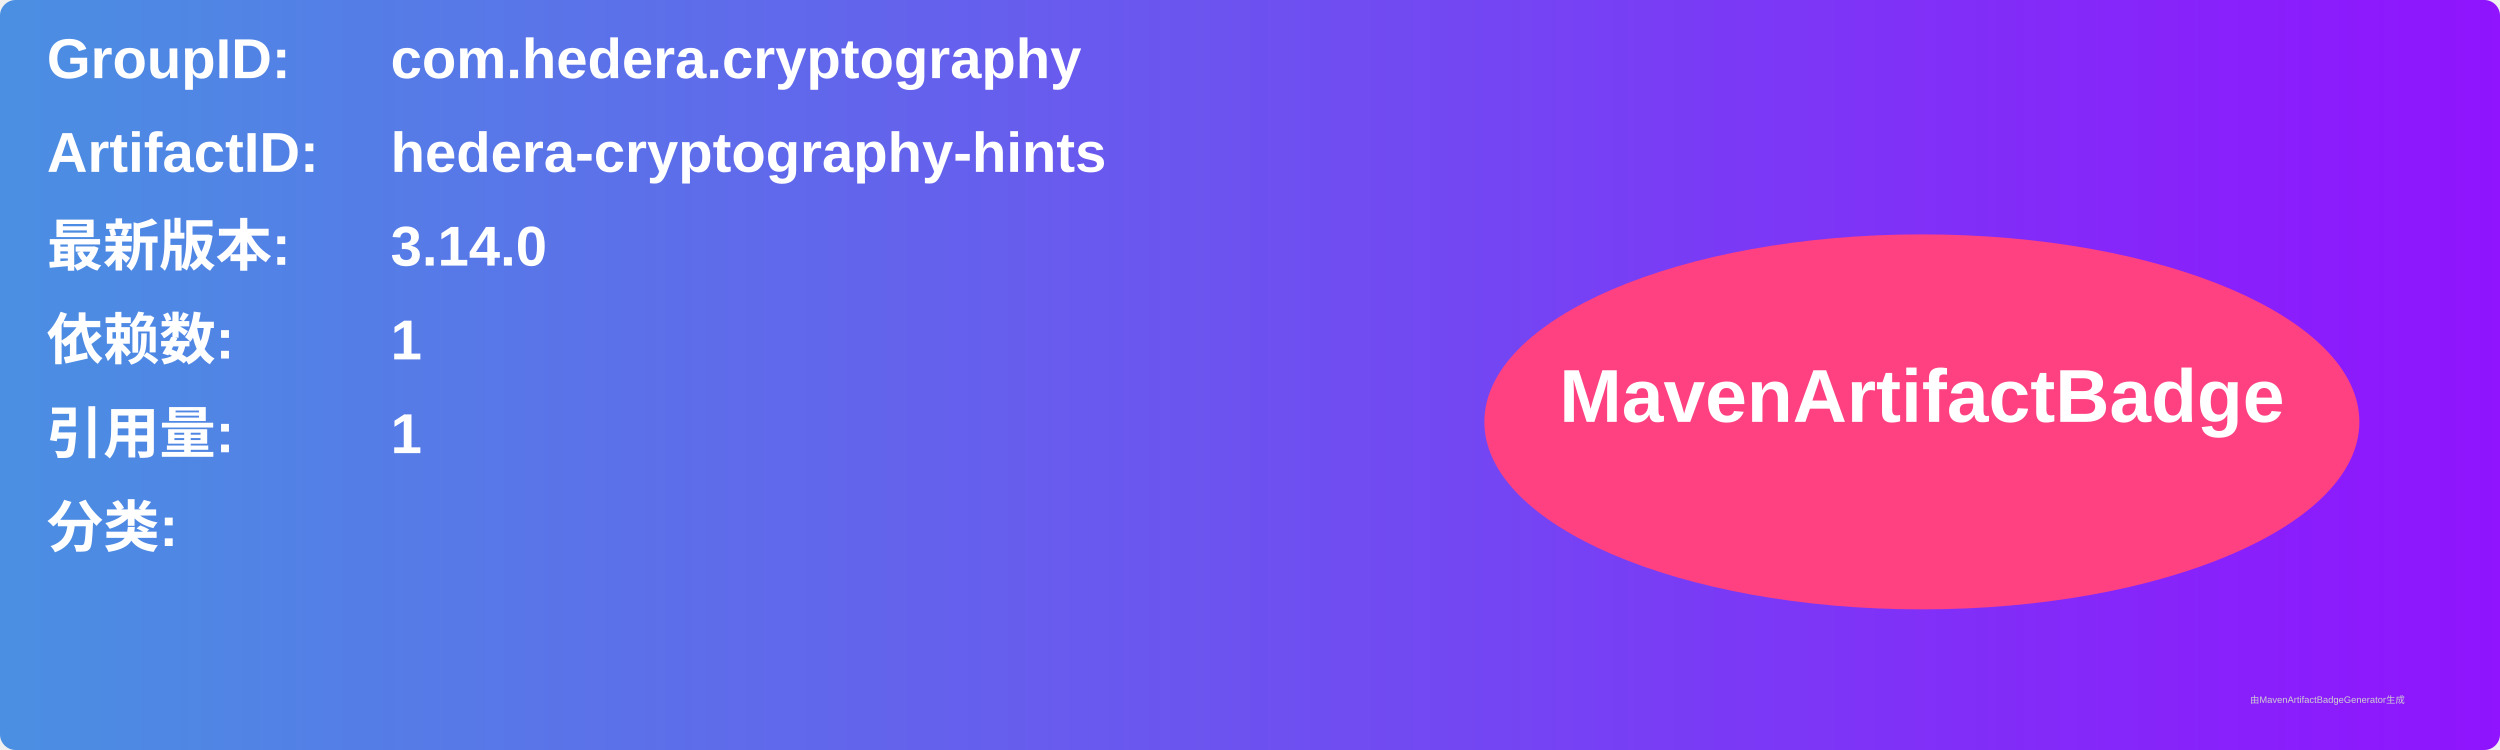
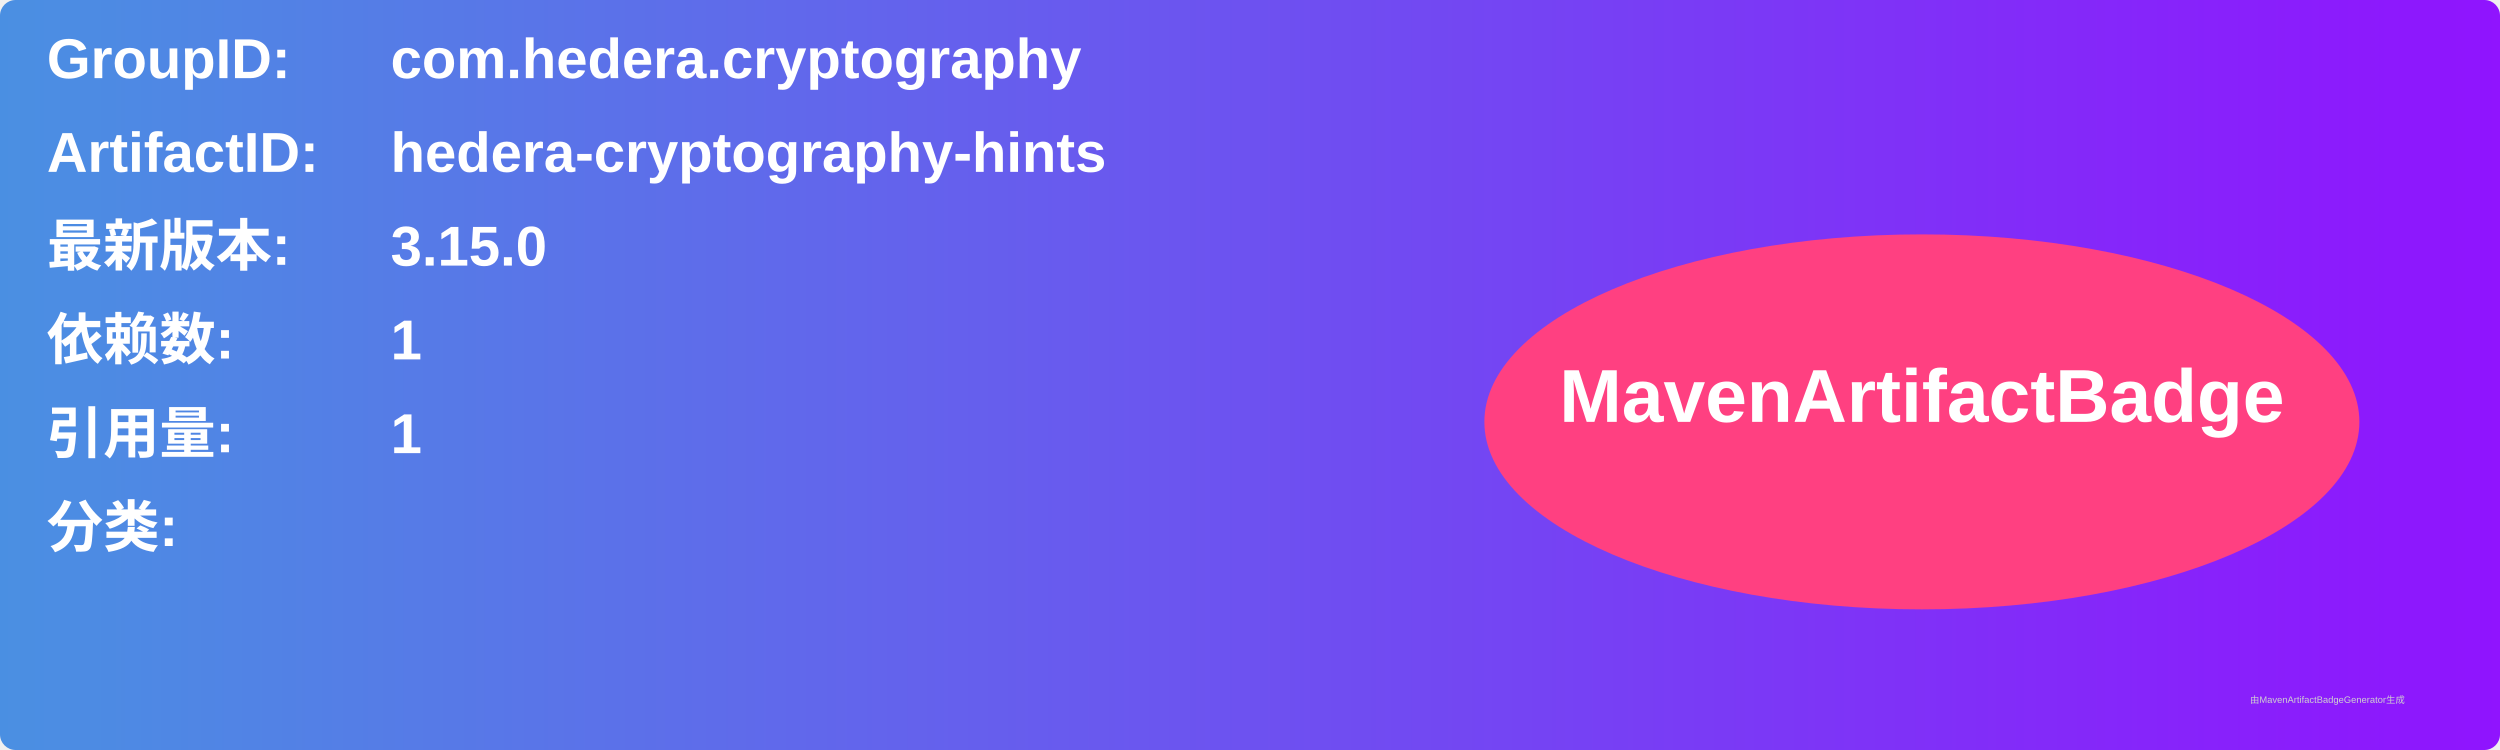
<svg xmlns="http://www.w3.org/2000/svg" width="800" height="240" viewBox="0 0 800 240">
  <linearGradient id="grad" x1="0%" y1="0%" x2="100%" y2="0%">
    <stop offset="0%" stop-color="#4a90e2" />
    <stop offset="100%" stop-color="#9013fe" />
  </linearGradient>
  <rect width="100%" height="100%" rx="5" ry="5" fill="url(#grad)" />
  <g transform="translate(15, 15)">
    <text x="0" y="10" font-family="Arial" font-size="18" fill="white" font-weight="bold" width="260">GroupID:</text>
    <text x="110" y="10" font-family="Arial" font-size="18" fill="white" font-weight="bold" width="460">com.hedera.cryptography</text>
    <text x="0" y="40" font-family="Arial" font-size="18" fill="white" font-weight="bold" width="260">ArtifactID:</text>
    <text x="110" y="40" font-family="Arial" font-size="18" fill="white" font-weight="bold" width="460">hedera-cryptography-hints</text>
    <text x="0" y="70" font-family="Arial" font-size="18" fill="white" font-weight="bold">最新版本:</text>
    <text x="110" y="70" font-family="Arial" font-size="18" fill="white" font-weight="bold">
-       <tspan font-weight="bold">3.14.0</tspan>
+       <tspan font-weight="bold">3.15.0</tspan>
    </text>
    <text x="0" y="100" font-family="Arial" font-size="18" fill="white" font-weight="bold">依赖数: </text>
    <text x="110" y="100" font-family="Arial" font-size="18" fill="white">
      <tspan font-weight="bold">1</tspan>
    </text>
    <text x="0" y="130" font-family="Arial" font-size="18" fill="white" font-weight="bold">引用量: </text>
    <text x="110" y="130" font-family="Arial" font-size="18" fill="white">
      <tspan font-weight="bold">1</tspan>
    </text>
    <text x="0" y="160" font-family="Arial" font-size="18" fill="white" font-weight="bold">分类:</text>
    <text x="10" y="190" font-family="Arial" font-size="10" fill="white">
      <tspan font-weight="bold" />
    </text>
    <ellipse cx="600" cy="120" rx="140" ry="60" fill="#ff4081" />
    <text x="600" y="120" text-anchor="middle" font-family="Arial" font-size="24" fill="white" font-weight="bold">MavenArtifactBadge</text>
  </g>
  <text x="720" y="225" font-family="Arial" font-size="3" fill="#d0d0d0">由MavenArtifactBadgeGenerator生成</text>
</svg>
